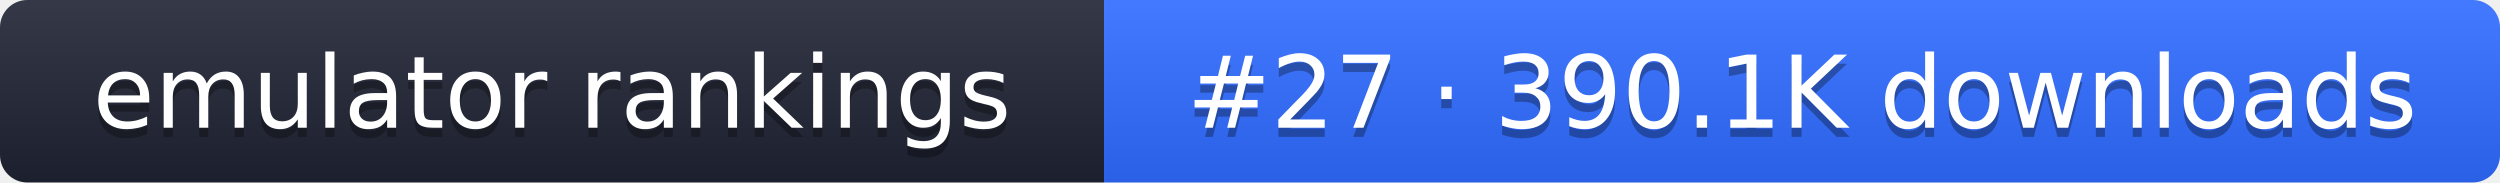
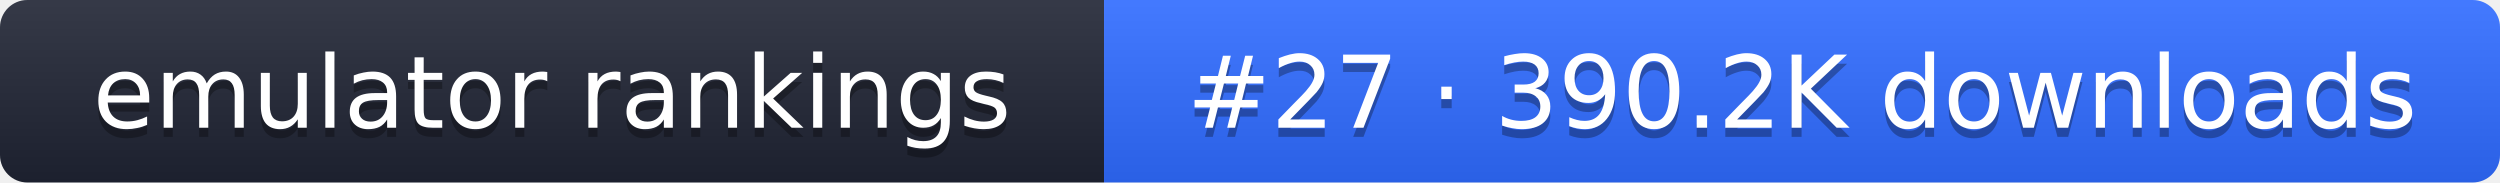
- <svg xmlns="http://www.w3.org/2000/svg" width="274" height="20" role="img" aria-label="emulator rankings: #27 · 390.1K downloads">
+ <svg xmlns="http://www.w3.org/2000/svg" width="274" height="20" role="img" aria-label="emulator rankings: #27 · 390.2K downloads">
  <linearGradient id="g" x2="0" y2="100%">
    <stop offset="0" stop-color="#fff" stop-opacity=".1" />
    <stop offset="1" stop-opacity=".1" />
  </linearGradient>
  <clipPath id="r">
    <rect width="274" height="20" rx="3" fill="#fff" />
  </clipPath>
  <g clip-path="url(#r)">
    <rect width="121" height="20" fill="#1f2433" />
    <rect x="121" width="153" height="20" fill="#2f6bff" />
    <rect width="274" height="20" fill="url(#g)" />
  </g>
  <g fill="#fff" text-anchor="middle" font-family="Verdana,DejaVu Sans,sans-serif" font-size="11">
    <text x="60.5" y="15" fill="#010101" fill-opacity=".3">emulator rankings</text>
    <text x="60.5" y="14">emulator rankings</text>
-     <text x="197.5" y="15" fill="#010101" fill-opacity=".3">#27 · 390.1K downloads</text>
-     <text x="197.5" y="14">#27 · 390.1K downloads</text>
+     <text x="197.5" y="15" fill="#010101" fill-opacity=".3">#27 · 390.2K downloads</text>
+     <text x="197.5" y="14">#27 · 390.2K downloads</text>
  </g>
</svg>
